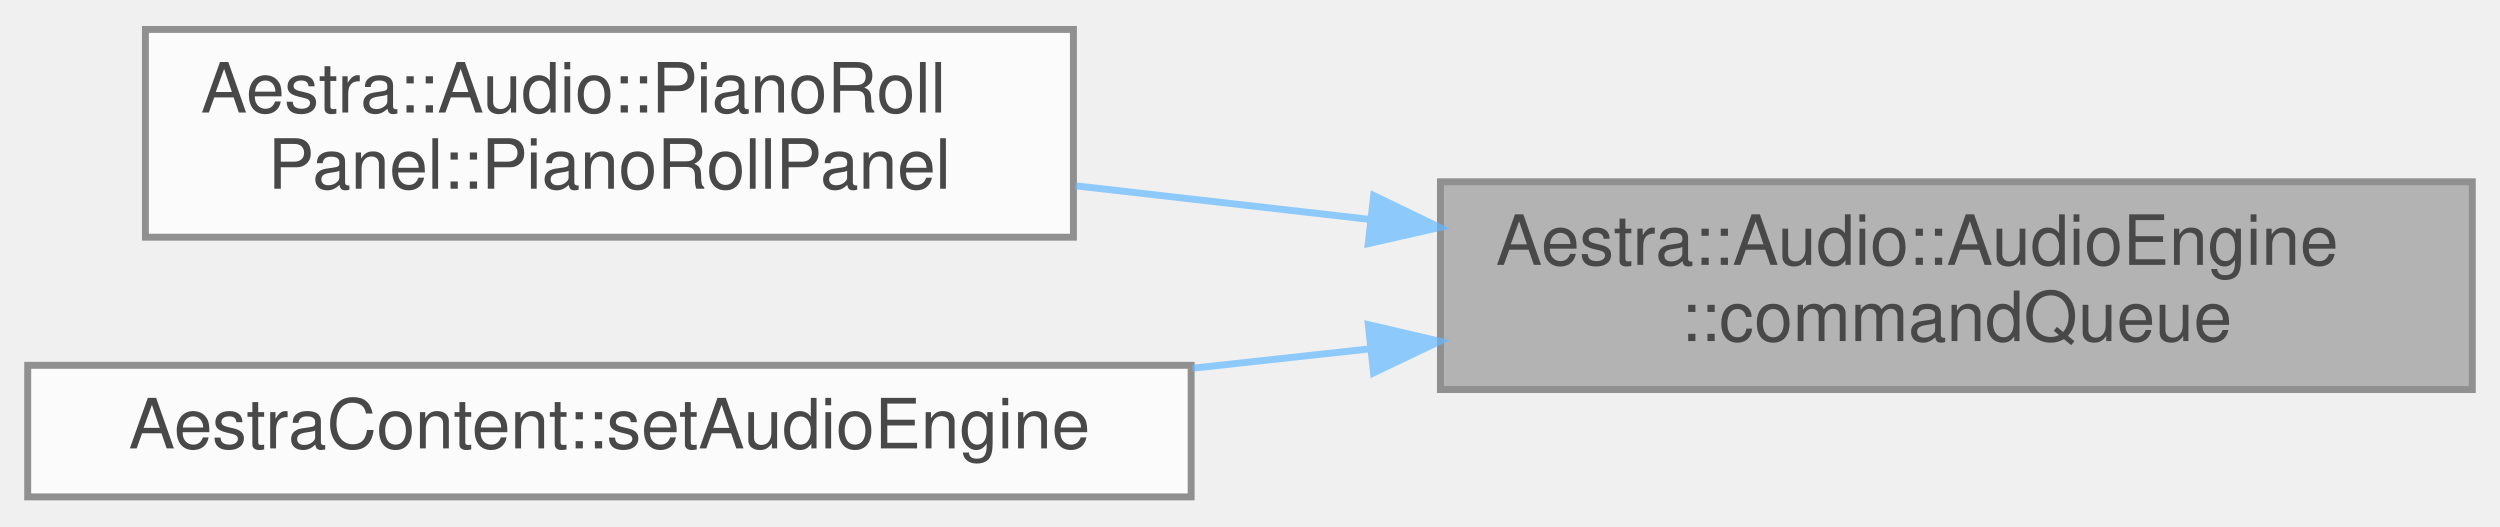
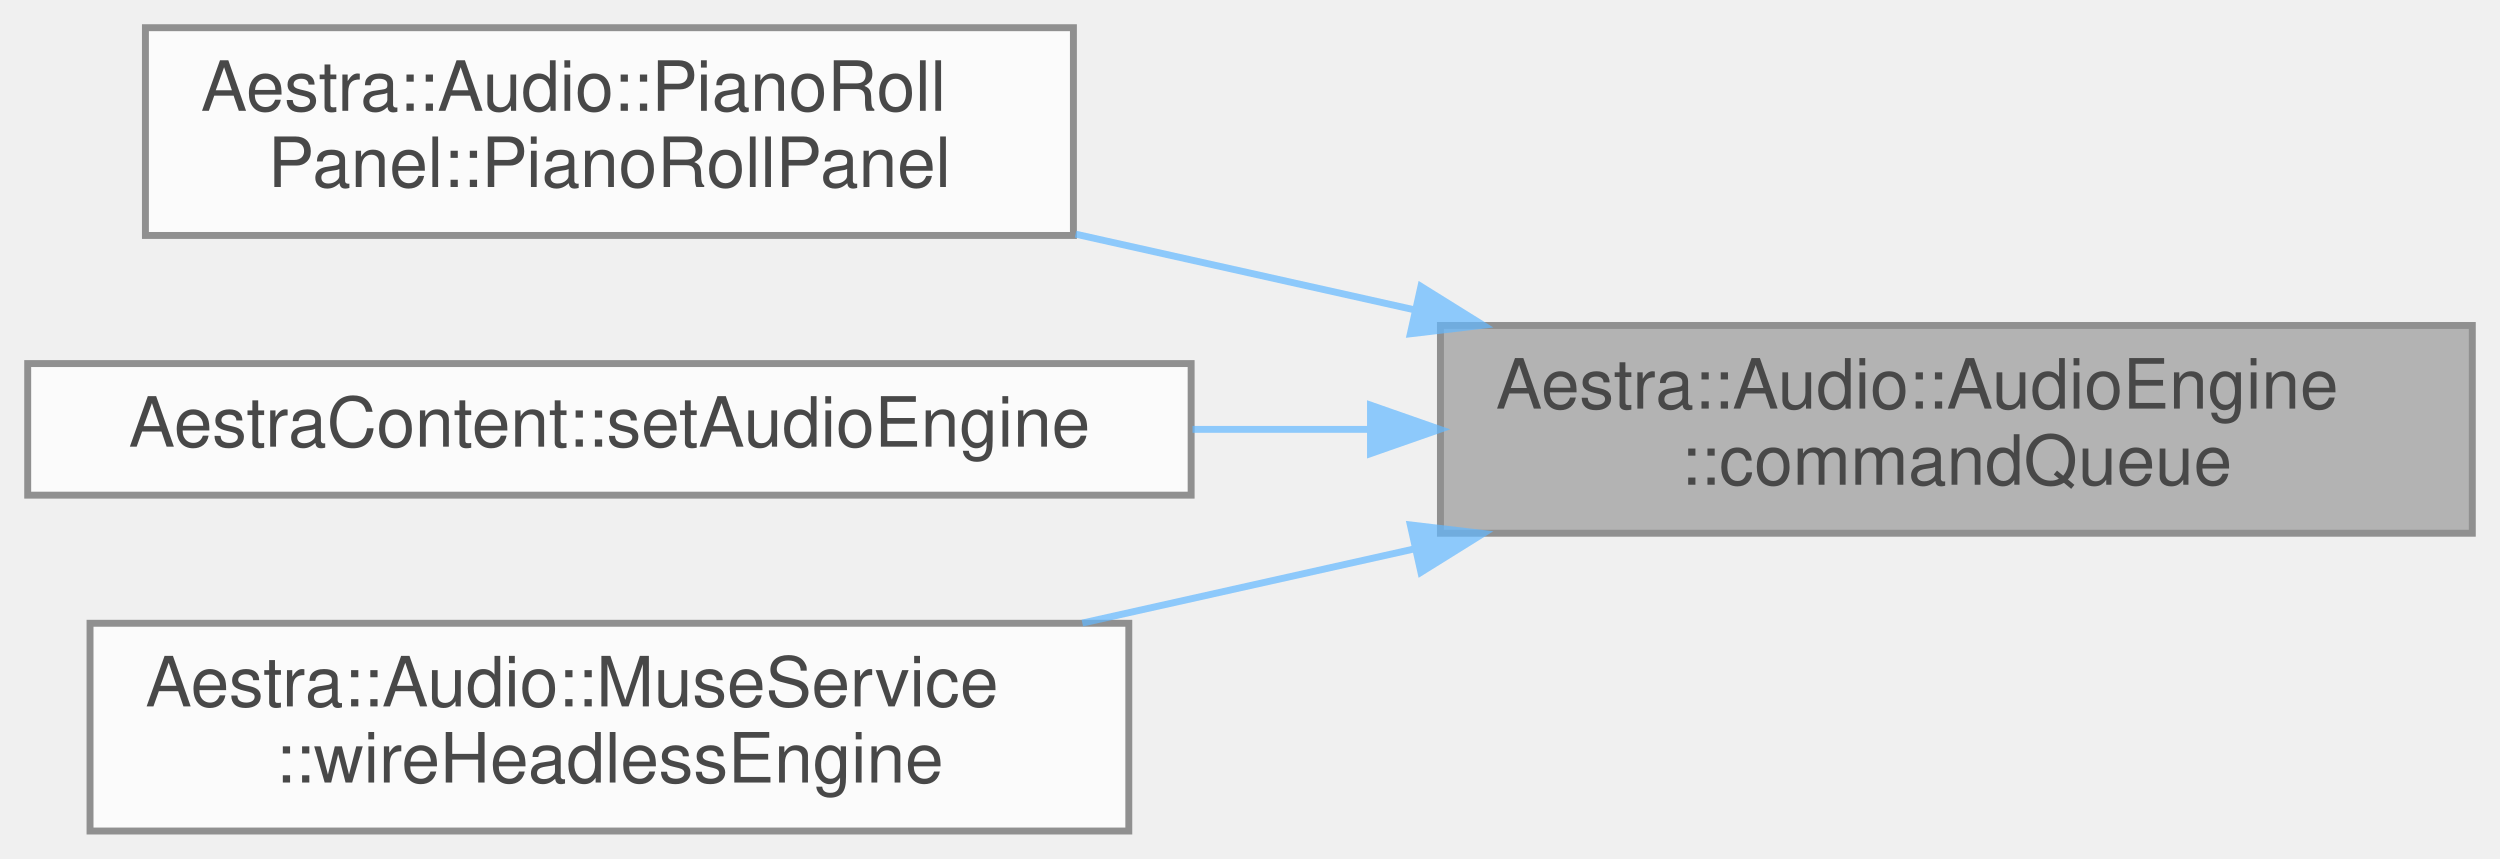
- <svg xmlns="http://www.w3.org/2000/svg" xmlns:xlink="http://www.w3.org/1999/xlink" width="361pt" height="76pt" viewBox="0.00 0.00 361.00 75.50">
+ <svg xmlns="http://www.w3.org/2000/svg" xmlns:xlink="http://www.w3.org/1999/xlink" width="361pt" height="124pt" viewBox="0.00 0.00 361.00 124.00">
  <svg id="main" version="1.1" xml:space="preserve">
    <style type="text/css">
.node, .edge {opacity: 0.7;}
.node.selected, .edge.selected {opacity: 1;}
.edge:hover path { stroke: red; }
.edge:hover polygon { stroke: red; fill: red; }
</style>
    <svg id="graph" class="graph">
-       <g id="graph0" class="graph" transform="scale(1 1) rotate(0) translate(4 71.5)">
+       <g id="graph0" class="graph" transform="scale(1 1) rotate(0) translate(4 120)">
        <g id="Node000001" class="node">
          <g id="a_Node000001">
            <a xlink:title="Access the command queue used to communicate with the audio thread.">
-               <polygon fill="#999999" stroke="#666666" points="353,-45.5 204,-45.5 204,-15.5 353,-15.5 353,-45.5" />
-               <text text-anchor="start" x="212" y="-33.5" font-family="Helvetica,sans-Serif" font-size="10.00">Aestra::Audio::AudioEngine</text>
-               <text text-anchor="middle" x="278.5" y="-22.5" font-family="Helvetica,sans-Serif" font-size="10.00">::commandQueue</text>
+               <polygon fill="#999999" stroke="#666666" points="353,-73 204,-73 204,-43 353,-43 353,-73" />
+               <text text-anchor="start" x="212" y="-61" font-family="Helvetica,sans-Serif" font-size="10.00">Aestra::Audio::AudioEngine</text>
+               <text text-anchor="middle" x="278.5" y="-50" font-family="Helvetica,sans-Serif" font-size="10.00">::commandQueue</text>
            </a>
          </g>
        </g>
        <g id="Node000002" class="node">
          <g id="a_Node000002">
            <a xlink:href="../../db/d74/classAestra_1_1Audio_1_1PianoRollPanel.html#ae66c8a1f925037421cdb8bd97449bc7c" target="_top" xlink:title="Create the piano-roll editor bound to the shared track manager.">
-               <polygon fill="white" stroke="#666666" points="151,-67.5 17,-67.5 17,-37.5 151,-37.5 151,-67.5" />
-               <text text-anchor="start" x="25" y="-55.5" font-family="Helvetica,sans-Serif" font-size="10.00">Aestra::Audio::PianoRoll</text>
-               <text text-anchor="middle" x="84" y="-44.5" font-family="Helvetica,sans-Serif" font-size="10.00">Panel::PianoRollPanel</text>
+               <polygon fill="white" stroke="#666666" points="151,-116 17,-116 17,-86 151,-86 151,-116" />
+               <text text-anchor="start" x="25" y="-104" font-family="Helvetica,sans-Serif" font-size="10.00">Aestra::Audio::PianoRoll</text>
+               <text text-anchor="middle" x="84" y="-93" font-family="Helvetica,sans-Serif" font-size="10.00">Panel::PianoRollPanel</text>
            </a>
          </g>
        </g>
        <g id="edge1_Node000001_Node000002" class="edge">
          <g id="a_edge1_Node000001_Node000002">
            <a xlink:title=" ">
-               <path fill="none" stroke="#63b8ff" d="M193.66,-40.08C179.49,-41.7 164.95,-43.36 151.3,-44.92" />
-               <polygon fill="#63b8ff" stroke="#63b8ff" points="194.36,-43.52 203.9,-38.91 193.57,-36.57 194.36,-43.52" />
+               <path fill="none" stroke="#63b8ff" d="M200.2,-75.27C184.01,-78.88 167.07,-82.67 151.31,-86.19" />
+               <polygon fill="#63b8ff" stroke="#63b8ff" points="201.18,-78.64 210.17,-73.04 199.65,-71.8 201.18,-78.64" />
            </a>
          </g>
        </g>
        <g id="Node000003" class="node">
          <g id="a_Node000003">
            <a xlink:href="../../db/d60/classAestraContent.html#a6379a65877487a2a804caae9de2732dd" target="_top" xlink:title="Bind the live audio engine used by transport-aware panels.">
-               <polygon fill="white" stroke="#666666" points="168,-19 0,-19 0,0 168,0 168,-19" />
-               <text text-anchor="middle" x="84" y="-7" font-family="Helvetica,sans-Serif" font-size="10.00">AestraContent::setAudioEngine</text>
+               <polygon fill="white" stroke="#666666" points="168,-67.5 0,-67.5 0,-48.5 168,-48.5 168,-67.5" />
+               <text text-anchor="middle" x="84" y="-55.5" font-family="Helvetica,sans-Serif" font-size="10.00">AestraContent::setAudioEngine</text>
            </a>
          </g>
        </g>
        <g id="edge2_Node000001_Node000003" class="edge">
          <g id="a_edge2_Node000001_Node000003">
            <a xlink:title=" ">
-               <path fill="none" stroke="#63b8ff" d="M193.95,-21.39C185.41,-20.45 176.74,-19.51 168.2,-18.58" />
-               <polygon fill="#63b8ff" stroke="#63b8ff" points="193.58,-24.87 203.9,-22.47 194.34,-17.91 193.58,-24.87" />
+               <path fill="none" stroke="#63b8ff" d="M193.68,-58C185.22,-58 176.64,-58 168.2,-58" />
+               <polygon fill="#63b8ff" stroke="#63b8ff" points="193.9,-61.5 203.9,-58 193.9,-54.5 193.9,-61.5" />
+             </a>
+           </g>
+         </g>
+         <g id="Node000004" class="node">
+           <g id="a_Node000004">
+             <a xlink:href="../../da/dfd/classAestra_1_1Audio_1_1MuseService.html#a4193ccb9e33e6ad56eb3f03a98fdfa65" target="_top" xlink:title="Attach an engine to a track manager the way the app does.">
+               <polygon fill="white" stroke="#666666" points="159,-30 9,-30 9,0 159,0 159,-30" />
+               <text text-anchor="start" x="17" y="-18" font-family="Helvetica,sans-Serif" font-size="10.00">Aestra::Audio::MuseService</text>
+               <text text-anchor="middle" x="84" y="-7" font-family="Helvetica,sans-Serif" font-size="10.00">::wireHeadlessEngine</text>
+             </a>
+           </g>
+         </g>
+         <g id="edge3_Node000001_Node000004" class="edge">
+           <g id="a_edge3_Node000001_Node000004">
+             <a xlink:title=" ">
+               <path fill="none" stroke="#63b8ff" d="M200.37,-40.77C184.46,-37.22 167.82,-33.5 152.29,-30.03" />
+               <polygon fill="#63b8ff" stroke="#63b8ff" points="199.65,-44.2 210.17,-42.96 201.18,-37.36 199.65,-44.2" />
            </a>
          </g>
        </g>
      </g>
    </svg>
  </svg>
  <style type="text/css">

[data-mouse-over-selected='false'] { opacity: 0.7; }
[data-mouse-over-selected='true']  { opacity: 1.0; }

</style>
</svg>
